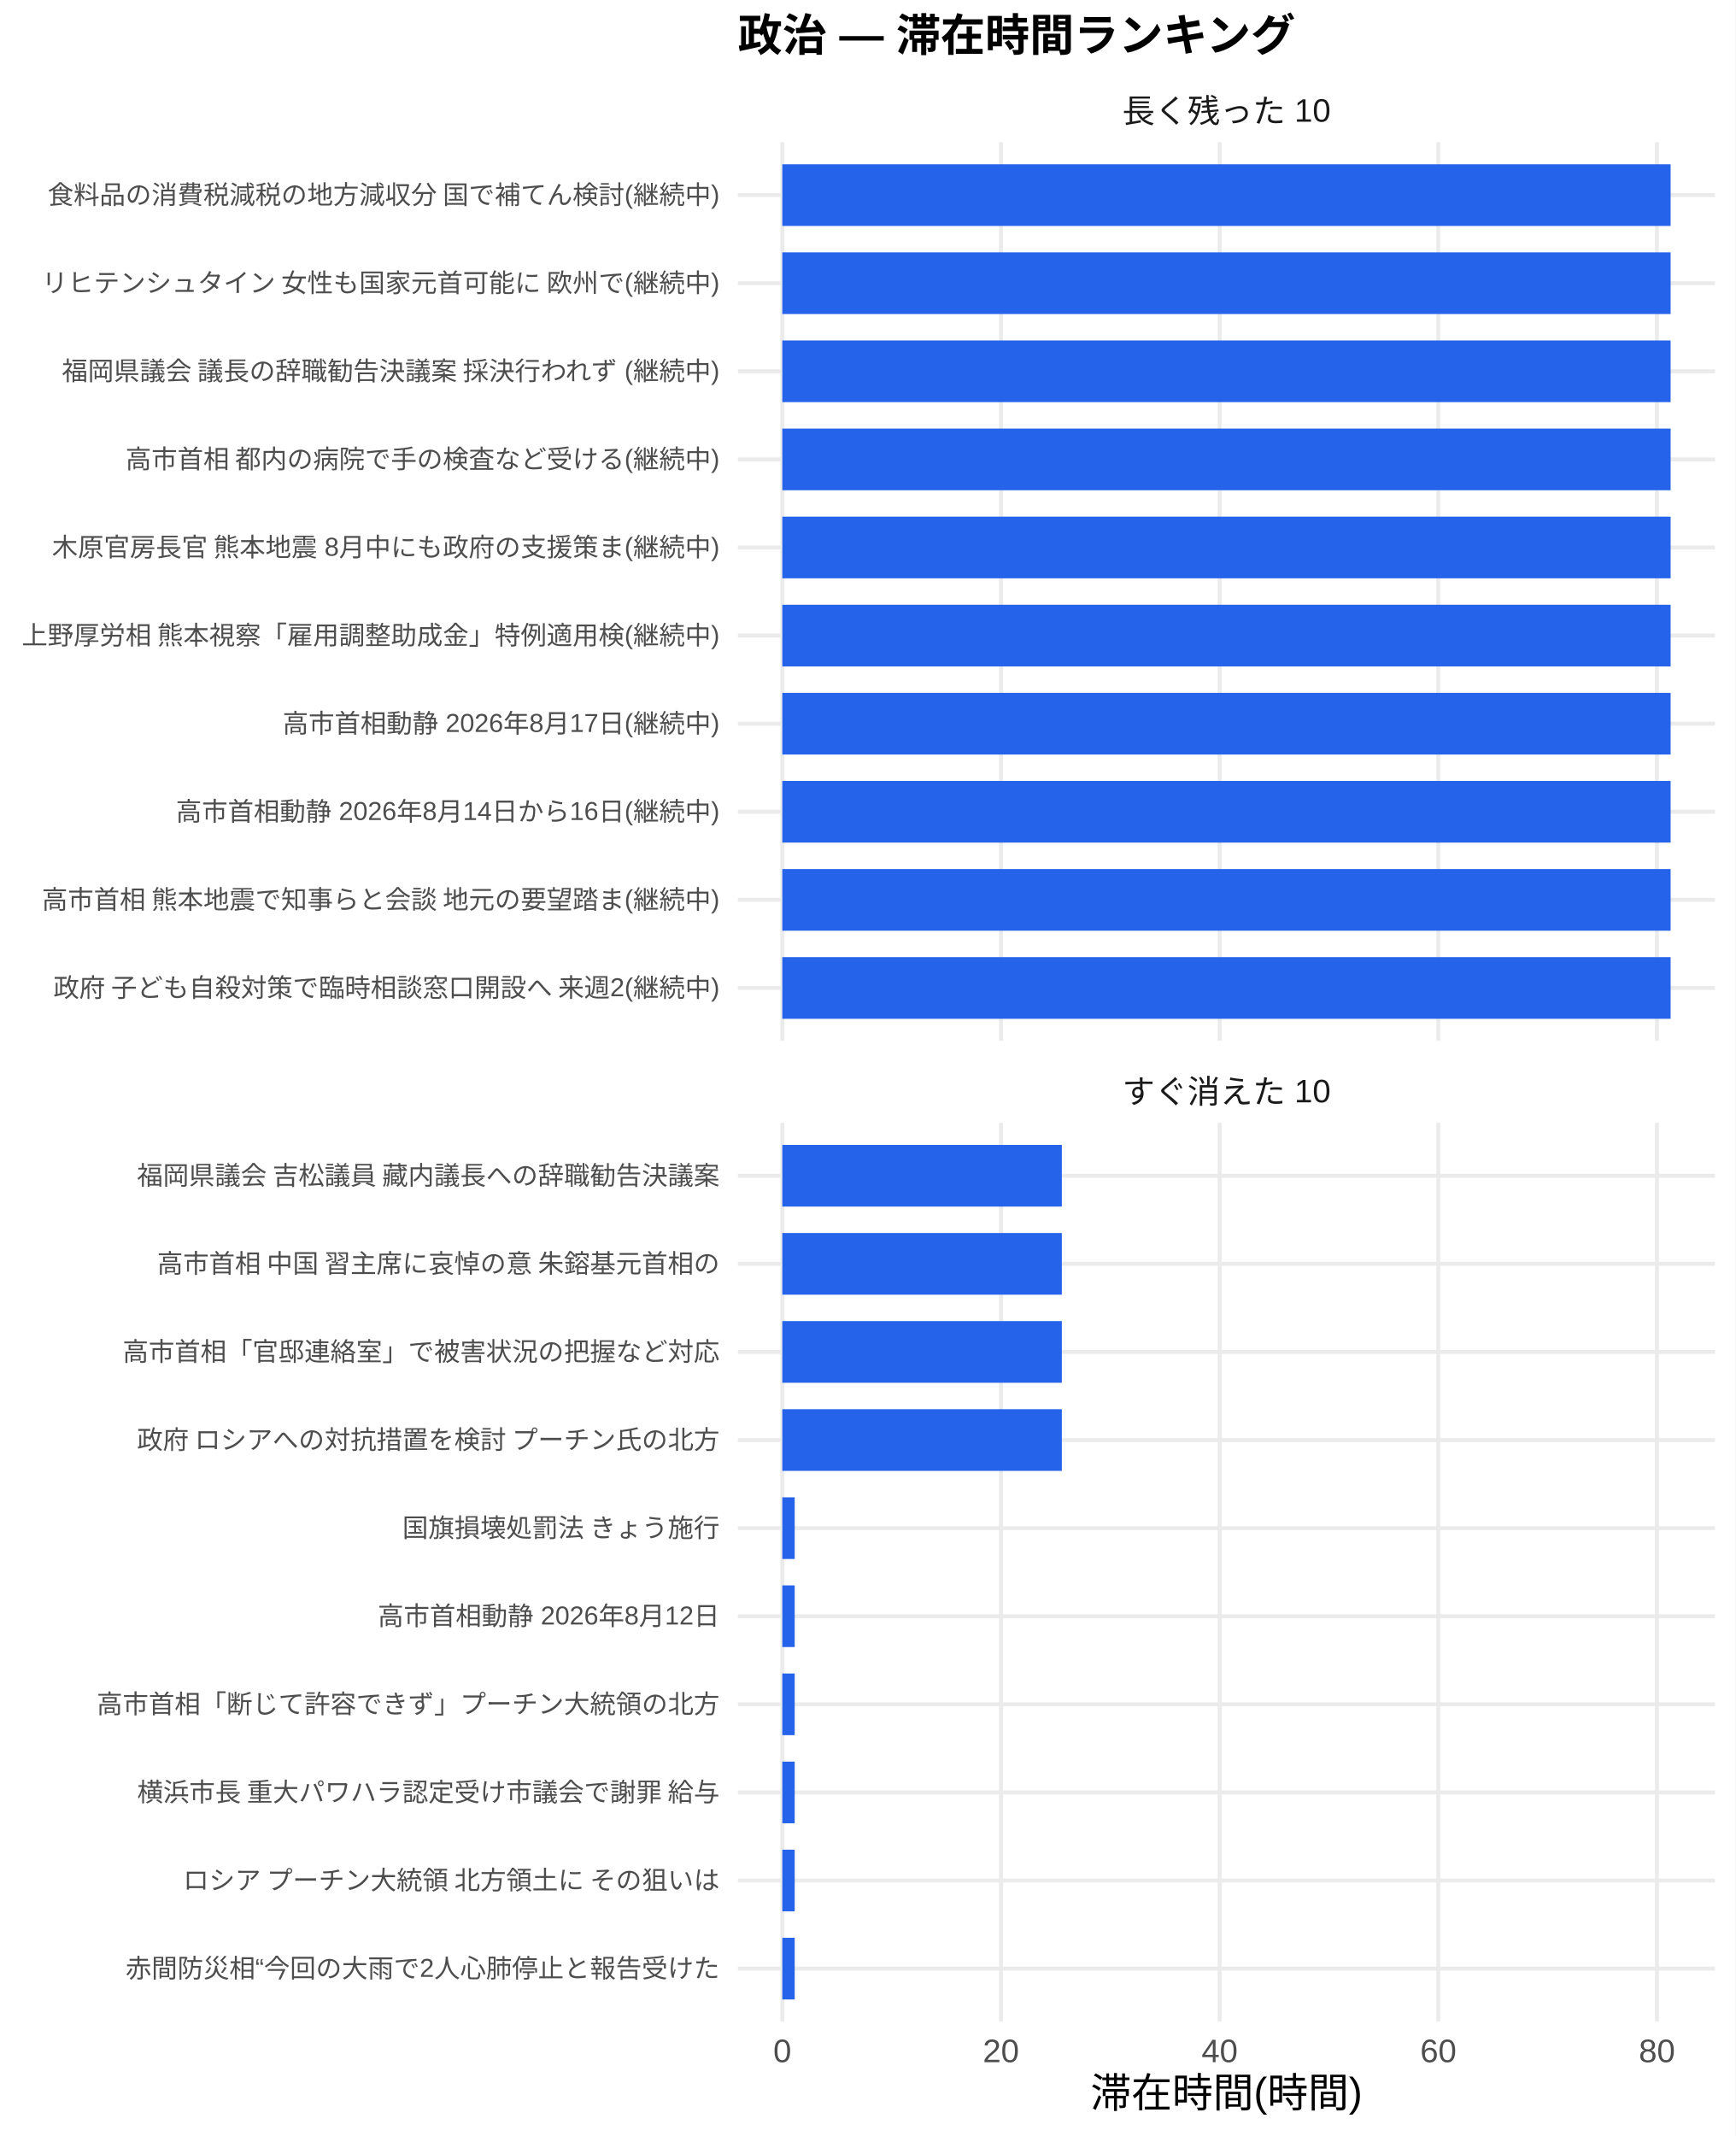
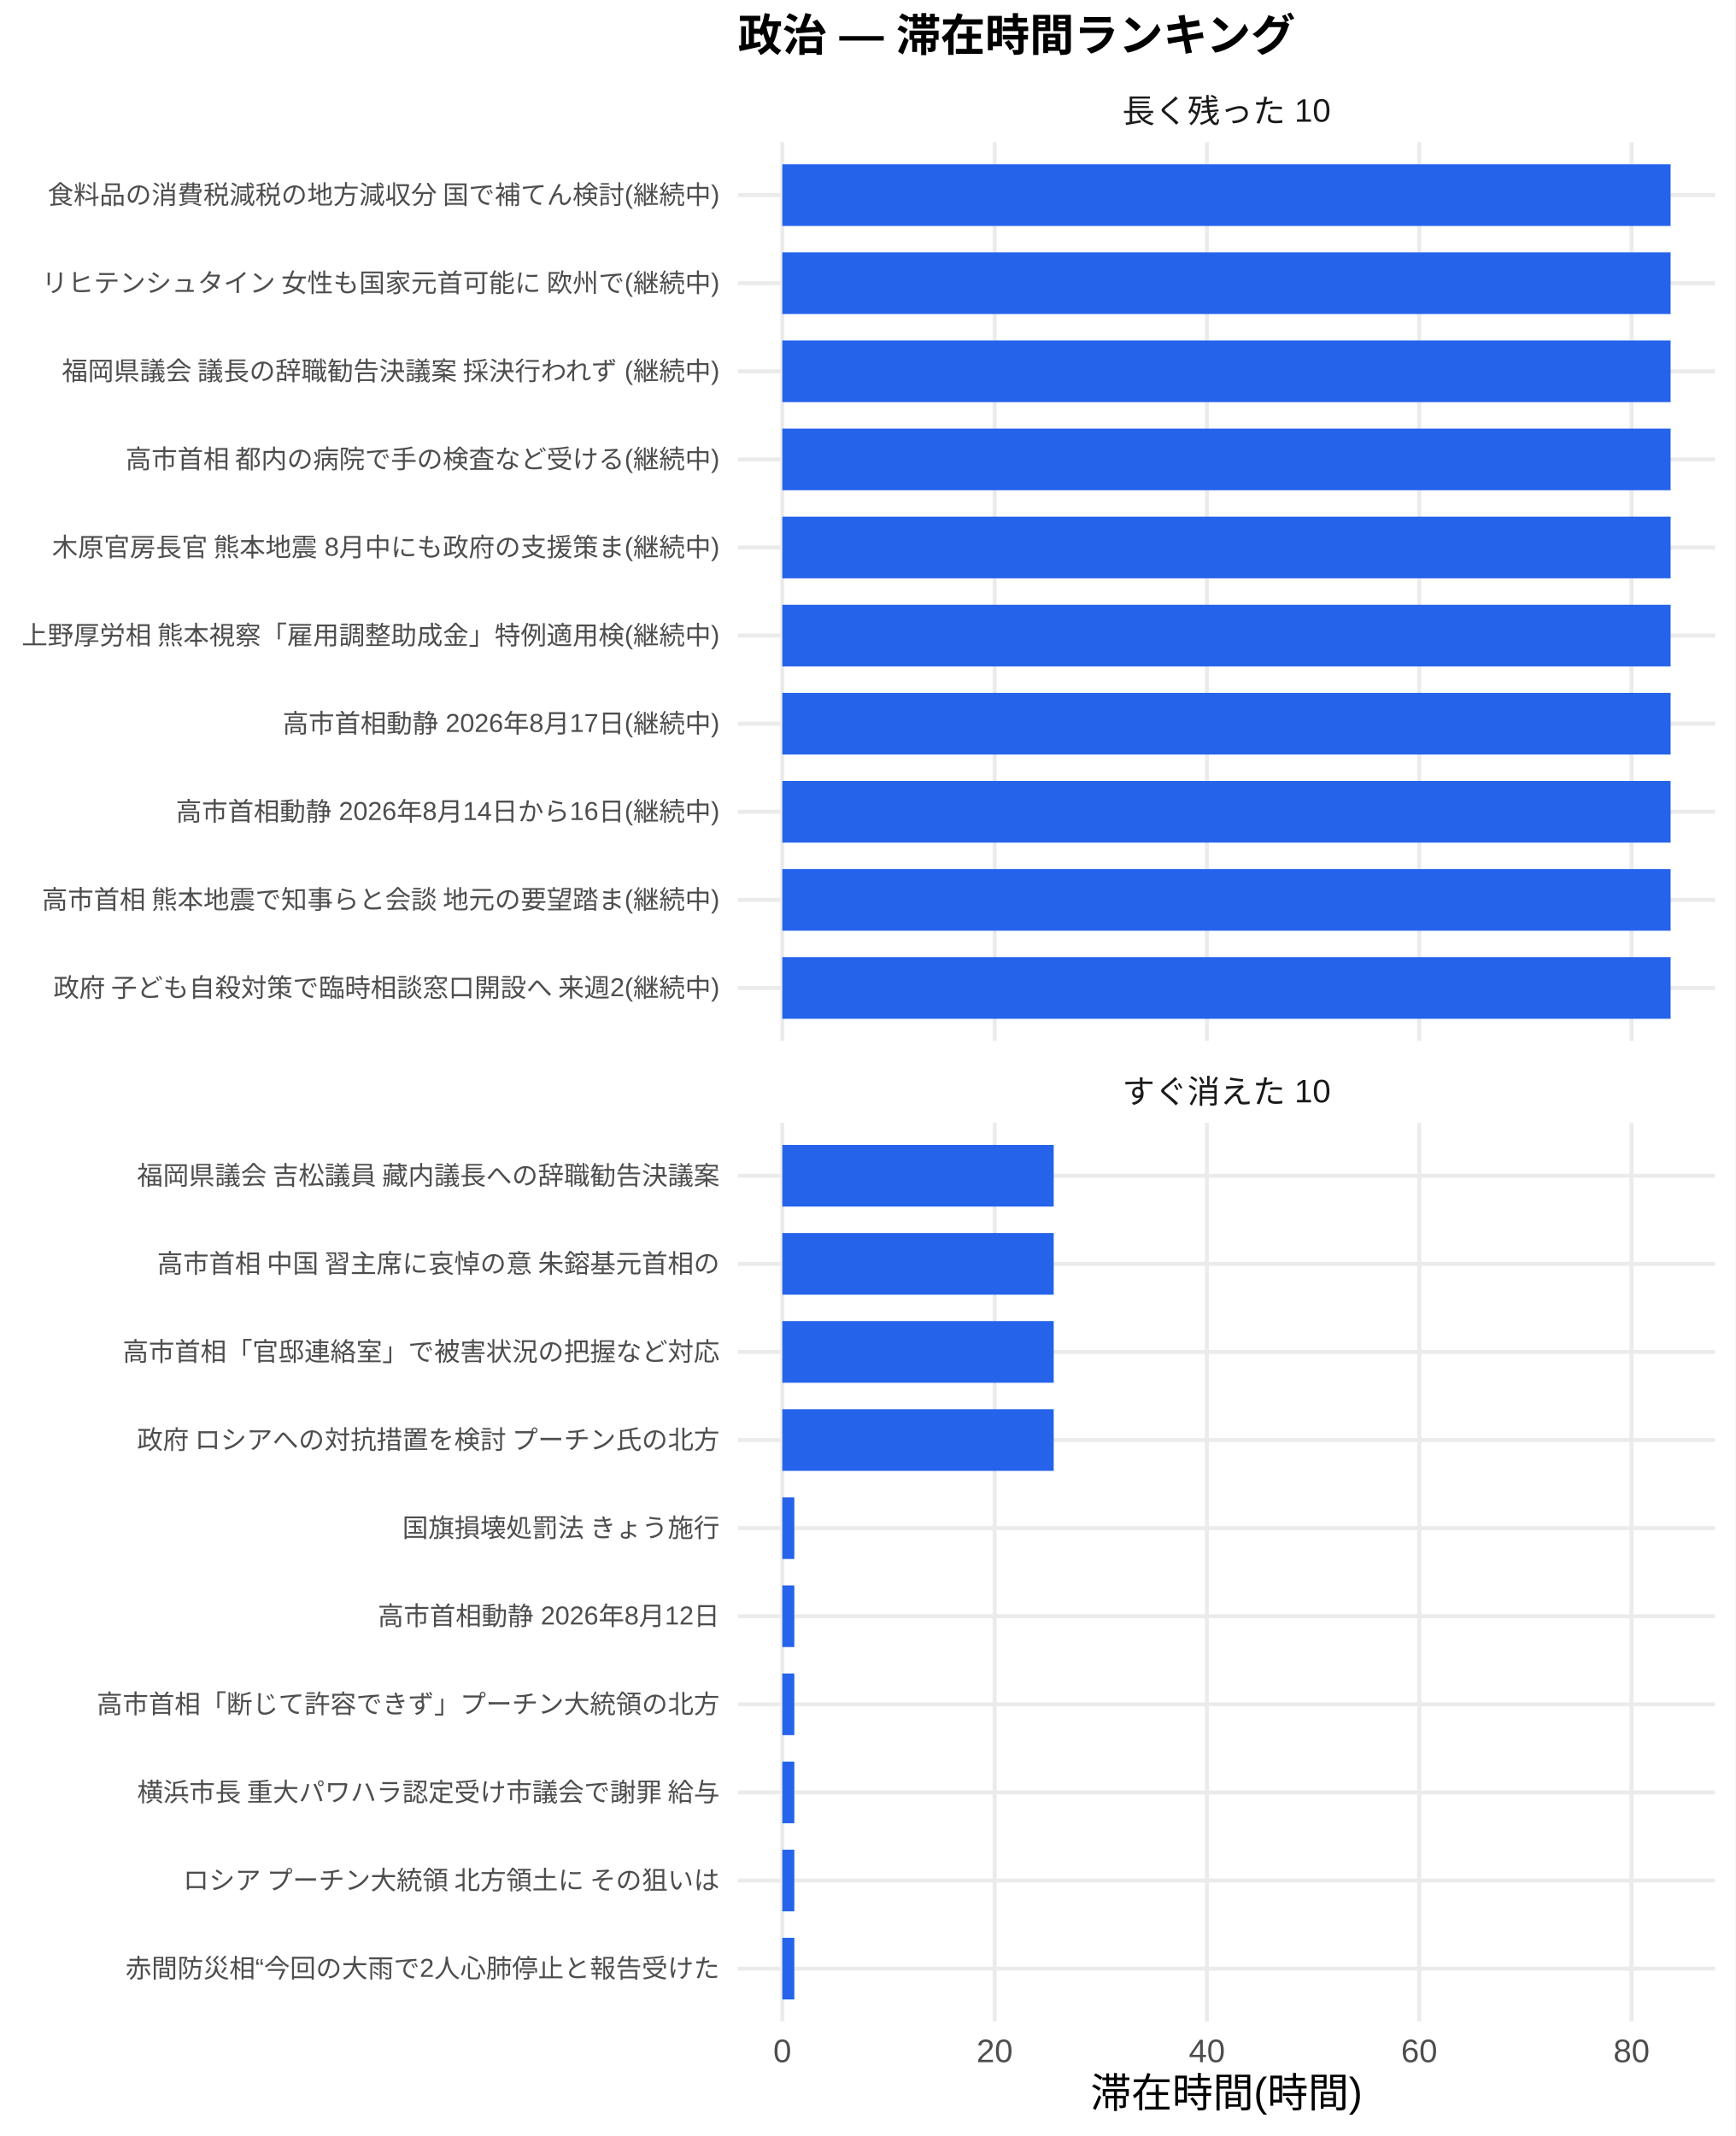
<svg xmlns="http://www.w3.org/2000/svg" width="468.00pt" height="576.00pt" viewBox="0 0 468.00 576.00">
  <g class="svglite">
    <defs>
      <style type="text/css">
    .svglite line, .svglite polyline, .svglite polygon, .svglite path, .svglite rect, .svglite circle {
      fill: none;
      stroke: #000000;
      stroke-linecap: round;
      stroke-linejoin: round;
      stroke-miterlimit: 10.00;
    }
    .svglite text {
      white-space: pre;
    }
    .svglite g.glyphgroup path {
      fill: inherit;
      stroke: none;
    }
  </style>
    </defs>
    <rect width="100%" height="100%" style="stroke: none; fill: #FFFFFF;" />
    <defs>
      <clipPath id="cpMC4wMHw0NjguMDB8MC4wMHw1NzYuMDA=">
        <rect x="0.00" y="0.00" width="468.00" height="576.00" />
      </clipPath>
    </defs>
    <g clip-path="url(#cpMC4wMHw0NjguMDB8MC4wMHw1NzYuMDA=)">
      <rect x="0.00" y="0.00" width="468.00" height="576.00" style="stroke-width: 1.07; stroke: none; fill: #FFFFFF;" />
    </g>
    <defs>
      <clipPath id="cpMTk5LjAwfDQ2Mi41MnwzOC4zNnwyODAuNjc=">
        <rect x="199.00" y="38.36" width="263.52" height="242.31" />
      </clipPath>
    </defs>
    <g clip-path="url(#cpMTk5LjAwfDQ2Mi41MnwzOC4zNnwyODAuNjc=)">
      <polyline points="199.00,266.42 462.52,266.42 " style="stroke-width: 1.07; stroke: #EBEBEB; stroke-linecap: butt;" />
      <polyline points="199.00,242.66 462.52,242.66 " style="stroke-width: 1.07; stroke: #EBEBEB; stroke-linecap: butt;" />
      <polyline points="199.00,218.91 462.52,218.91 " style="stroke-width: 1.07; stroke: #EBEBEB; stroke-linecap: butt;" />
      <polyline points="199.00,195.15 462.52,195.15 " style="stroke-width: 1.07; stroke: #EBEBEB; stroke-linecap: butt;" />
      <polyline points="199.00,171.39 462.52,171.39 " style="stroke-width: 1.07; stroke: #EBEBEB; stroke-linecap: butt;" />
      <polyline points="199.00,147.64 462.52,147.64 " style="stroke-width: 1.07; stroke: #EBEBEB; stroke-linecap: butt;" />
      <polyline points="199.00,123.88 462.52,123.88 " style="stroke-width: 1.07; stroke: #EBEBEB; stroke-linecap: butt;" />
      <polyline points="199.00,100.13 462.52,100.13 " style="stroke-width: 1.07; stroke: #EBEBEB; stroke-linecap: butt;" />
      <polyline points="199.00,76.37 462.52,76.37 " style="stroke-width: 1.07; stroke: #EBEBEB; stroke-linecap: butt;" />
      <polyline points="199.00,52.61 462.52,52.61 " style="stroke-width: 1.07; stroke: #EBEBEB; stroke-linecap: butt;" />
      <polyline points="210.98,280.67 210.98,38.36 " style="stroke-width: 1.07; stroke: #EBEBEB; stroke-linecap: butt;" />
-       <polyline points="269.95,280.67 269.95,38.36 " style="stroke-width: 1.07; stroke: #EBEBEB; stroke-linecap: butt;" />
-       <polyline points="328.92,280.67 328.92,38.36 " style="stroke-width: 1.07; stroke: #EBEBEB; stroke-linecap: butt;" />
-       <polyline points="387.89,280.67 387.89,38.36 " style="stroke-width: 1.07; stroke: #EBEBEB; stroke-linecap: butt;" />
-       <polyline points="446.86,280.67 446.86,38.36 " style="stroke-width: 1.07; stroke: #EBEBEB; stroke-linecap: butt;" />
+       <polyline points="268.24,280.67 268.24,38.36 " style="stroke-width: 1.07; stroke: #EBEBEB; stroke-linecap: butt;" />
+       <polyline points="325.49,280.67 325.49,38.36 " style="stroke-width: 1.07; stroke: #EBEBEB; stroke-linecap: butt;" />
+       <polyline points="382.74,280.67 382.74,38.36 " style="stroke-width: 1.07; stroke: #EBEBEB; stroke-linecap: butt;" />
+       <polyline points="440.00,280.67 440.00,38.36 " style="stroke-width: 1.07; stroke: #EBEBEB; stroke-linecap: butt;" />
      <rect x="210.98" y="44.30" width="239.56" height="16.63" style="stroke-width: 1.07; stroke: none; stroke-linecap: butt; stroke-linejoin: miter; fill: #2563EB;" />
      <rect x="210.98" y="68.05" width="239.56" height="16.63" style="stroke-width: 1.07; stroke: none; stroke-linecap: butt; stroke-linejoin: miter; fill: #2563EB;" />
      <rect x="210.98" y="91.81" width="239.56" height="16.63" style="stroke-width: 1.07; stroke: none; stroke-linecap: butt; stroke-linejoin: miter; fill: #2563EB;" />
      <rect x="210.98" y="115.57" width="239.56" height="16.63" style="stroke-width: 1.07; stroke: none; stroke-linecap: butt; stroke-linejoin: miter; fill: #2563EB;" />
      <rect x="210.98" y="139.32" width="239.56" height="16.63" style="stroke-width: 1.07; stroke: none; stroke-linecap: butt; stroke-linejoin: miter; fill: #2563EB;" />
      <rect x="210.98" y="163.08" width="239.56" height="16.63" style="stroke-width: 1.07; stroke: none; stroke-linecap: butt; stroke-linejoin: miter; fill: #2563EB;" />
      <rect x="210.98" y="186.84" width="239.56" height="16.63" style="stroke-width: 1.07; stroke: none; stroke-linecap: butt; stroke-linejoin: miter; fill: #2563EB;" />
      <rect x="210.98" y="210.59" width="239.56" height="16.63" style="stroke-width: 1.07; stroke: none; stroke-linecap: butt; stroke-linejoin: miter; fill: #2563EB;" />
      <rect x="210.98" y="234.35" width="239.56" height="16.63" style="stroke-width: 1.07; stroke: none; stroke-linecap: butt; stroke-linejoin: miter; fill: #2563EB;" />
      <rect x="210.98" y="258.10" width="239.56" height="16.63" style="stroke-width: 1.07; stroke: none; stroke-linecap: butt; stroke-linejoin: miter; fill: #2563EB;" />
    </g>
    <g clip-path="url(#cpMC4wMHw0NjguMDB8MC4wMHw1NzYuMDA=)">
</g>
    <defs>
      <clipPath id="cpMTk5LjAwfDQ2Mi41MnwzMDIuODB8NTQ1LjEy">
        <rect x="199.00" y="302.80" width="263.52" height="242.31" />
      </clipPath>
    </defs>
    <g clip-path="url(#cpMTk5LjAwfDQ2Mi41MnwzMDIuODB8NTQ1LjEy)">
      <polyline points="199.00,530.86 462.52,530.86 " style="stroke-width: 1.07; stroke: #EBEBEB; stroke-linecap: butt;" />
      <polyline points="199.00,507.11 462.52,507.11 " style="stroke-width: 1.07; stroke: #EBEBEB; stroke-linecap: butt;" />
      <polyline points="199.00,483.35 462.52,483.35 " style="stroke-width: 1.07; stroke: #EBEBEB; stroke-linecap: butt;" />
      <polyline points="199.00,459.59 462.52,459.59 " style="stroke-width: 1.07; stroke: #EBEBEB; stroke-linecap: butt;" />
      <polyline points="199.00,435.84 462.52,435.84 " style="stroke-width: 1.07; stroke: #EBEBEB; stroke-linecap: butt;" />
      <polyline points="199.00,412.08 462.52,412.08 " style="stroke-width: 1.07; stroke: #EBEBEB; stroke-linecap: butt;" />
      <polyline points="199.00,388.33 462.52,388.33 " style="stroke-width: 1.07; stroke: #EBEBEB; stroke-linecap: butt;" />
      <polyline points="199.00,364.57 462.52,364.57 " style="stroke-width: 1.07; stroke: #EBEBEB; stroke-linecap: butt;" />
      <polyline points="199.00,340.81 462.52,340.81 " style="stroke-width: 1.07; stroke: #EBEBEB; stroke-linecap: butt;" />
      <polyline points="199.00,317.06 462.52,317.06 " style="stroke-width: 1.07; stroke: #EBEBEB; stroke-linecap: butt;" />
      <polyline points="210.98,545.12 210.98,302.80 " style="stroke-width: 1.07; stroke: #EBEBEB; stroke-linecap: butt;" />
-       <polyline points="269.95,545.12 269.95,302.80 " style="stroke-width: 1.07; stroke: #EBEBEB; stroke-linecap: butt;" />
-       <polyline points="328.92,545.12 328.92,302.80 " style="stroke-width: 1.07; stroke: #EBEBEB; stroke-linecap: butt;" />
-       <polyline points="387.89,545.12 387.89,302.80 " style="stroke-width: 1.07; stroke: #EBEBEB; stroke-linecap: butt;" />
-       <polyline points="446.86,545.12 446.86,302.80 " style="stroke-width: 1.07; stroke: #EBEBEB; stroke-linecap: butt;" />
-       <rect x="210.98" y="308.74" width="75.38" height="16.63" style="stroke-width: 1.07; stroke: none; stroke-linecap: butt; stroke-linejoin: miter; fill: #2563EB;" />
-       <rect x="210.98" y="332.50" width="75.38" height="16.63" style="stroke-width: 1.07; stroke: none; stroke-linecap: butt; stroke-linejoin: miter; fill: #2563EB;" />
-       <rect x="210.98" y="356.25" width="75.38" height="16.63" style="stroke-width: 1.07; stroke: none; stroke-linecap: butt; stroke-linejoin: miter; fill: #2563EB;" />
-       <rect x="210.98" y="380.01" width="75.38" height="16.63" style="stroke-width: 1.07; stroke: none; stroke-linecap: butt; stroke-linejoin: miter; fill: #2563EB;" />
-       <rect x="210.98" y="403.77" width="3.34" height="16.63" style="stroke-width: 1.07; stroke: none; stroke-linecap: butt; stroke-linejoin: miter; fill: #2563EB;" />
-       <rect x="210.98" y="427.52" width="3.34" height="16.63" style="stroke-width: 1.07; stroke: none; stroke-linecap: butt; stroke-linejoin: miter; fill: #2563EB;" />
-       <rect x="210.98" y="451.28" width="3.34" height="16.63" style="stroke-width: 1.07; stroke: none; stroke-linecap: butt; stroke-linejoin: miter; fill: #2563EB;" />
-       <rect x="210.98" y="475.04" width="3.34" height="16.63" style="stroke-width: 1.07; stroke: none; stroke-linecap: butt; stroke-linejoin: miter; fill: #2563EB;" />
-       <rect x="210.98" y="498.79" width="3.34" height="16.63" style="stroke-width: 1.07; stroke: none; stroke-linecap: butt; stroke-linejoin: miter; fill: #2563EB;" />
-       <rect x="210.98" y="522.55" width="3.34" height="16.63" style="stroke-width: 1.07; stroke: none; stroke-linecap: butt; stroke-linejoin: miter; fill: #2563EB;" />
+       <polyline points="268.24,545.12 268.24,302.80 " style="stroke-width: 1.07; stroke: #EBEBEB; stroke-linecap: butt;" />
+       <polyline points="325.49,545.12 325.49,302.80 " style="stroke-width: 1.07; stroke: #EBEBEB; stroke-linecap: butt;" />
+       <polyline points="382.74,545.12 382.74,302.80 " style="stroke-width: 1.07; stroke: #EBEBEB; stroke-linecap: butt;" />
+       <polyline points="440.00,545.12 440.00,302.80 " style="stroke-width: 1.07; stroke: #EBEBEB; stroke-linecap: butt;" />
+       <rect x="210.98" y="308.74" width="73.19" height="16.63" style="stroke-width: 1.07; stroke: none; stroke-linecap: butt; stroke-linejoin: miter; fill: #2563EB;" />
+       <rect x="210.98" y="332.50" width="73.19" height="16.63" style="stroke-width: 1.07; stroke: none; stroke-linecap: butt; stroke-linejoin: miter; fill: #2563EB;" />
+       <rect x="210.98" y="356.25" width="73.19" height="16.63" style="stroke-width: 1.07; stroke: none; stroke-linecap: butt; stroke-linejoin: miter; fill: #2563EB;" />
+       <rect x="210.98" y="380.01" width="73.19" height="16.63" style="stroke-width: 1.07; stroke: none; stroke-linecap: butt; stroke-linejoin: miter; fill: #2563EB;" />
+       <rect x="210.98" y="403.77" width="3.24" height="16.63" style="stroke-width: 1.07; stroke: none; stroke-linecap: butt; stroke-linejoin: miter; fill: #2563EB;" />
+       <rect x="210.98" y="427.52" width="3.24" height="16.63" style="stroke-width: 1.07; stroke: none; stroke-linecap: butt; stroke-linejoin: miter; fill: #2563EB;" />
+       <rect x="210.98" y="451.28" width="3.24" height="16.63" style="stroke-width: 1.07; stroke: none; stroke-linecap: butt; stroke-linejoin: miter; fill: #2563EB;" />
+       <rect x="210.98" y="475.04" width="3.24" height="16.63" style="stroke-width: 1.07; stroke: none; stroke-linecap: butt; stroke-linejoin: miter; fill: #2563EB;" />
+       <rect x="210.98" y="498.79" width="3.24" height="16.63" style="stroke-width: 1.07; stroke: none; stroke-linecap: butt; stroke-linejoin: miter; fill: #2563EB;" />
+       <rect x="210.98" y="522.55" width="3.24" height="16.63" style="stroke-width: 1.07; stroke: none; stroke-linecap: butt; stroke-linejoin: miter; fill: #2563EB;" />
    </g>
    <g clip-path="url(#cpMC4wMHw0NjguMDB8MC4wMHw1NzYuMDA=)">
</g>
    <defs>
      <clipPath id="cpMTk5LjAwfDQ2Mi41MnwyODYuMTV8MzAyLjgw">
        <rect x="199.00" y="286.15" width="263.52" height="16.65" />
      </clipPath>
    </defs>
    <g clip-path="url(#cpMTk5LjAwfDQ2Mi41MnwyODYuMTV8MzAyLjgw)">
      <text x="330.76" y="297.50" text-anchor="middle" style="font-size: 8.80px;fill: #1A1A1A; font-family: &quot;Liberation Sans&quot;;" textLength="56.20px" lengthAdjust="spacingAndGlyphs">すぐ消えた 10</text>
    </g>
    <g clip-path="url(#cpMC4wMHw0NjguMDB8MC4wMHw1NzYuMDA=)">
</g>
    <defs>
      <clipPath id="cpMTk5LjAwfDQ2Mi41MnwyMS43MXwzOC4zNg==">
        <rect x="199.00" y="21.71" width="263.52" height="16.65" />
      </clipPath>
    </defs>
    <g clip-path="url(#cpMTk5LjAwfDQ2Mi41MnwyMS43MXwzOC4zNg==)">
      <text x="330.76" y="33.06" text-anchor="middle" style="font-size: 8.80px;fill: #1A1A1A; font-family: &quot;Liberation Sans&quot;;" textLength="56.20px" lengthAdjust="spacingAndGlyphs">長く残った 10</text>
    </g>
    <g clip-path="url(#cpMC4wMHw0NjguMDB8MC4wMHw1NzYuMDA=)">
      <text x="210.98" y="556.10" text-anchor="middle" style="font-size: 8.80px;fill: #4D4D4D; font-family: &quot;Liberation Sans&quot;;" textLength="4.89px" lengthAdjust="spacingAndGlyphs">0</text>
-       <text x="269.95" y="556.10" text-anchor="middle" style="font-size: 8.80px;fill: #4D4D4D; font-family: &quot;Liberation Sans&quot;;" textLength="9.78px" lengthAdjust="spacingAndGlyphs">20</text>
-       <text x="328.92" y="556.10" text-anchor="middle" style="font-size: 8.80px;fill: #4D4D4D; font-family: &quot;Liberation Sans&quot;;" textLength="9.78px" lengthAdjust="spacingAndGlyphs">40</text>
-       <text x="387.89" y="556.10" text-anchor="middle" style="font-size: 8.80px;fill: #4D4D4D; font-family: &quot;Liberation Sans&quot;;" textLength="9.78px" lengthAdjust="spacingAndGlyphs">60</text>
-       <text x="446.86" y="556.10" text-anchor="middle" style="font-size: 8.80px;fill: #4D4D4D; font-family: &quot;Liberation Sans&quot;;" textLength="9.78px" lengthAdjust="spacingAndGlyphs">80</text>
+       <text x="268.24" y="556.10" text-anchor="middle" style="font-size: 8.80px;fill: #4D4D4D; font-family: &quot;Liberation Sans&quot;;" textLength="9.78px" lengthAdjust="spacingAndGlyphs">20</text>
+       <text x="325.49" y="556.10" text-anchor="middle" style="font-size: 8.80px;fill: #4D4D4D; font-family: &quot;Liberation Sans&quot;;" textLength="9.78px" lengthAdjust="spacingAndGlyphs">40</text>
+       <text x="382.74" y="556.10" text-anchor="middle" style="font-size: 8.80px;fill: #4D4D4D; font-family: &quot;Liberation Sans&quot;;" textLength="9.78px" lengthAdjust="spacingAndGlyphs">60</text>
+       <text x="440.00" y="556.10" text-anchor="middle" style="font-size: 8.80px;fill: #4D4D4D; font-family: &quot;Liberation Sans&quot;;" textLength="9.78px" lengthAdjust="spacingAndGlyphs">80</text>
      <text x="194.07" y="268.83" text-anchor="end" style="font-size: 7.00px;fill: #4D4D4D; font-family: &quot;Liberation Sans&quot;;" textLength="180.42px" lengthAdjust="spacingAndGlyphs">政府 子ども自殺対策で臨時相談窓口開設へ 来週2(継続中)</text>
      <text x="194.07" y="245.07" text-anchor="end" style="font-size: 7.00px;fill: #4D4D4D; font-family: &quot;Liberation Sans&quot;;" textLength="183.53px" lengthAdjust="spacingAndGlyphs">高市首相 熊本地震で知事らと会談 地元の要望踏ま(継続中)</text>
      <text x="194.07" y="221.31" text-anchor="end" style="font-size: 7.00px;fill: #4D4D4D; font-family: &quot;Liberation Sans&quot;;" textLength="146.61px" lengthAdjust="spacingAndGlyphs">高市首相動静 2026年8月14日から16日(継続中)</text>
      <text x="194.07" y="197.56" text-anchor="end" style="font-size: 7.00px;fill: #4D4D4D; font-family: &quot;Liberation Sans&quot;;" textLength="117.83px" lengthAdjust="spacingAndGlyphs">高市首相動静 2026年8月17日(継続中)</text>
      <text x="194.07" y="173.80" text-anchor="end" style="font-size: 7.00px;fill: #4D4D4D; font-family: &quot;Liberation Sans&quot;;" textLength="188.59px" lengthAdjust="spacingAndGlyphs">上野厚労相 熊本視察「雇用調整助成金」特例適用検(継続中)</text>
      <text x="194.07" y="150.05" text-anchor="end" style="font-size: 7.00px;fill: #4D4D4D; font-family: &quot;Liberation Sans&quot;;" textLength="180.42px" lengthAdjust="spacingAndGlyphs">木原官房長官 熊本地震 8月中にも政府の支援策ま(継続中)</text>
      <text x="194.07" y="126.29" text-anchor="end" style="font-size: 7.00px;fill: #4D4D4D; font-family: &quot;Liberation Sans&quot;;" textLength="160.59px" lengthAdjust="spacingAndGlyphs">高市首相 都内の病院で手の検査など受ける(継続中)</text>
      <text x="194.07" y="102.53" text-anchor="end" style="font-size: 7.00px;fill: #4D4D4D; font-family: &quot;Liberation Sans&quot;;" textLength="178.47px" lengthAdjust="spacingAndGlyphs">福岡県議会 議長の辞職勧告決議案 採決行われず (継続中)</text>
      <text x="194.07" y="78.78" text-anchor="end" style="font-size: 7.00px;fill: #4D4D4D; font-family: &quot;Liberation Sans&quot;;" textLength="183.53px" lengthAdjust="spacingAndGlyphs">リヒテンシュタイン 女性も国家元首可能に 欧州で(継続中)</text>
      <text x="194.07" y="55.02" text-anchor="end" style="font-size: 7.00px;fill: #4D4D4D; font-family: &quot;Liberation Sans&quot;;" textLength="181.59px" lengthAdjust="spacingAndGlyphs">食料品の消費税減税の地方減収分 国で補てん検討(継続中)</text>
      <text x="194.07" y="533.27" text-anchor="end" style="font-size: 7.00px;fill: #4D4D4D; font-family: &quot;Liberation Sans&quot;;" textLength="160.22px" lengthAdjust="spacingAndGlyphs">赤間防災相“今回の大雨で2人心肺停止と報告受けた</text>
      <text x="194.07" y="509.51" text-anchor="end" style="font-size: 7.00px;fill: #4D4D4D; font-family: &quot;Liberation Sans&quot;;" textLength="147.75px" lengthAdjust="spacingAndGlyphs">ロシア プーチン大統領 北方領土に その狙いは </text>
      <text x="194.07" y="485.76" text-anchor="end" style="font-size: 7.00px;fill: #4D4D4D; font-family: &quot;Liberation Sans&quot;;" textLength="157.88px" lengthAdjust="spacingAndGlyphs">横浜市長 重大パワハラ認定受け市議会で謝罪 給与</text>
      <text x="194.07" y="462.00" text-anchor="end" style="font-size: 7.00px;fill: #4D4D4D; font-family: &quot;Liberation Sans&quot;;" textLength="168.00px" lengthAdjust="spacingAndGlyphs">高市首相「断じて許容できず」プーチン大統領の北方</text>
      <text x="194.07" y="438.25" text-anchor="end" style="font-size: 7.00px;fill: #4D4D4D; font-family: &quot;Liberation Sans&quot;;" textLength="92.17px" lengthAdjust="spacingAndGlyphs">高市首相動静 2026年8月12日</text>
      <text x="194.07" y="414.49" text-anchor="end" style="font-size: 7.00px;fill: #4D4D4D; font-family: &quot;Liberation Sans&quot;;" textLength="85.94px" lengthAdjust="spacingAndGlyphs">国旗損壊処罰法 きょう施行</text>
      <text x="194.07" y="390.73" text-anchor="end" style="font-size: 7.00px;fill: #4D4D4D; font-family: &quot;Liberation Sans&quot;;" textLength="157.88px" lengthAdjust="spacingAndGlyphs">政府 ロシアへの対抗措置を検討 プーチン氏の北方</text>
      <text x="194.07" y="366.98" text-anchor="end" style="font-size: 7.00px;fill: #4D4D4D; font-family: &quot;Liberation Sans&quot;;" textLength="162.94px" lengthAdjust="spacingAndGlyphs">高市首相「官邸連絡室」で被害状況の把握など対応 </text>
      <text x="194.07" y="343.22" text-anchor="end" style="font-size: 7.00px;fill: #4D4D4D; font-family: &quot;Liberation Sans&quot;;" textLength="152.81px" lengthAdjust="spacingAndGlyphs">高市首相 中国 習主席に哀悼の意 朱鎔基元首相の</text>
      <text x="194.07" y="319.47" text-anchor="end" style="font-size: 7.00px;fill: #4D4D4D; font-family: &quot;Liberation Sans&quot;;" textLength="157.88px" lengthAdjust="spacingAndGlyphs">福岡県議会 吉松議員 藏内議長への辞職勧告決議案</text>
      <text x="330.76" y="568.24" text-anchor="middle" style="font-size: 11.00px; font-family: &quot;Liberation Sans&quot;;" textLength="73.31px" lengthAdjust="spacingAndGlyphs">滞在時間(時間)</text>
      <text x="199.00" y="13.74" style="font-size: 12.00px; font-weight: bold; font-family: &quot;Liberation Sans&quot;;" textLength="150.66px" lengthAdjust="spacingAndGlyphs">政治 — 滞在時間ランキング</text>
    </g>
  </g>
</svg>
